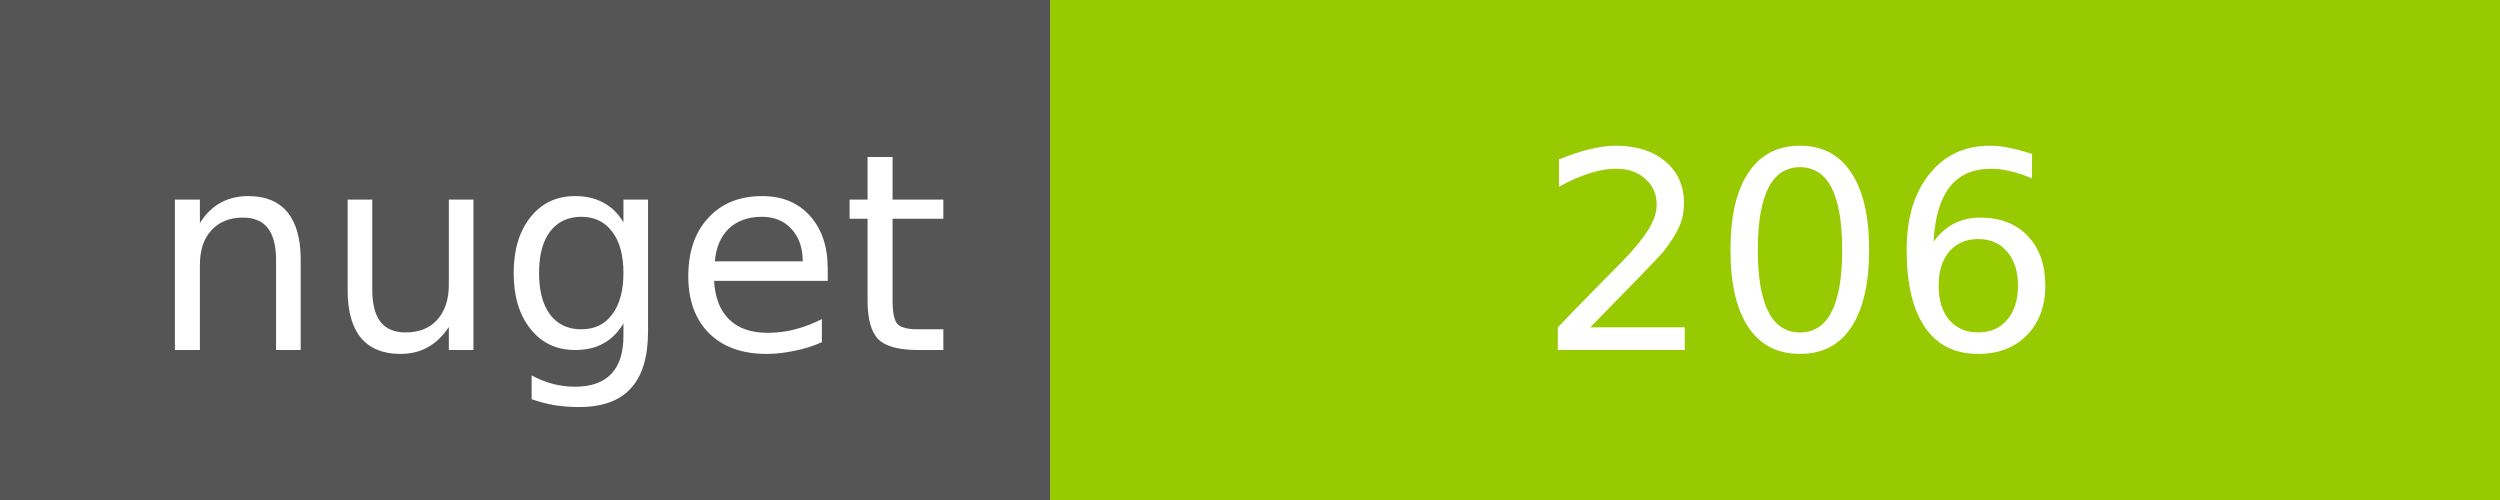
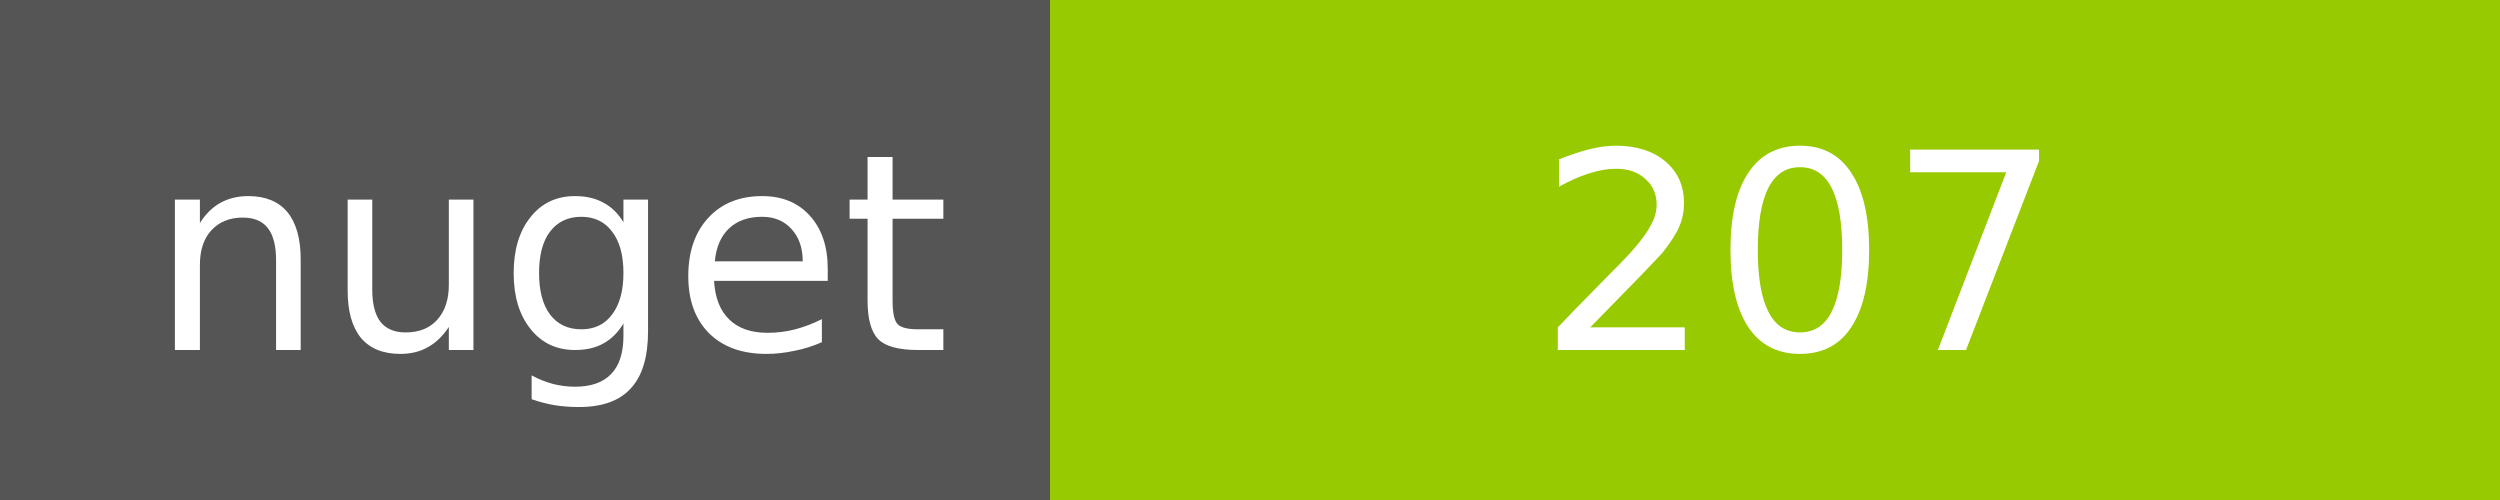
<svg xmlns="http://www.w3.org/2000/svg" width="100" height="20">
  <g shape-rendering="crispEdges">
    <path fill="#555" d="M0 0h42v20H0z" />
    <path fill="#97CA00" d="M42 0h58v20H42z" />
  </g>
  <g fill="#fff" text-anchor="middle" font-family="DejaVu Sans,Verdana,Geneva,sans-serif" font-size="11">
    <text x="22" y="14">nuget</text>
-     <text x="72" y="14">206</text>
+     <text x="72" y="14">207</text>
  </g>
</svg>
